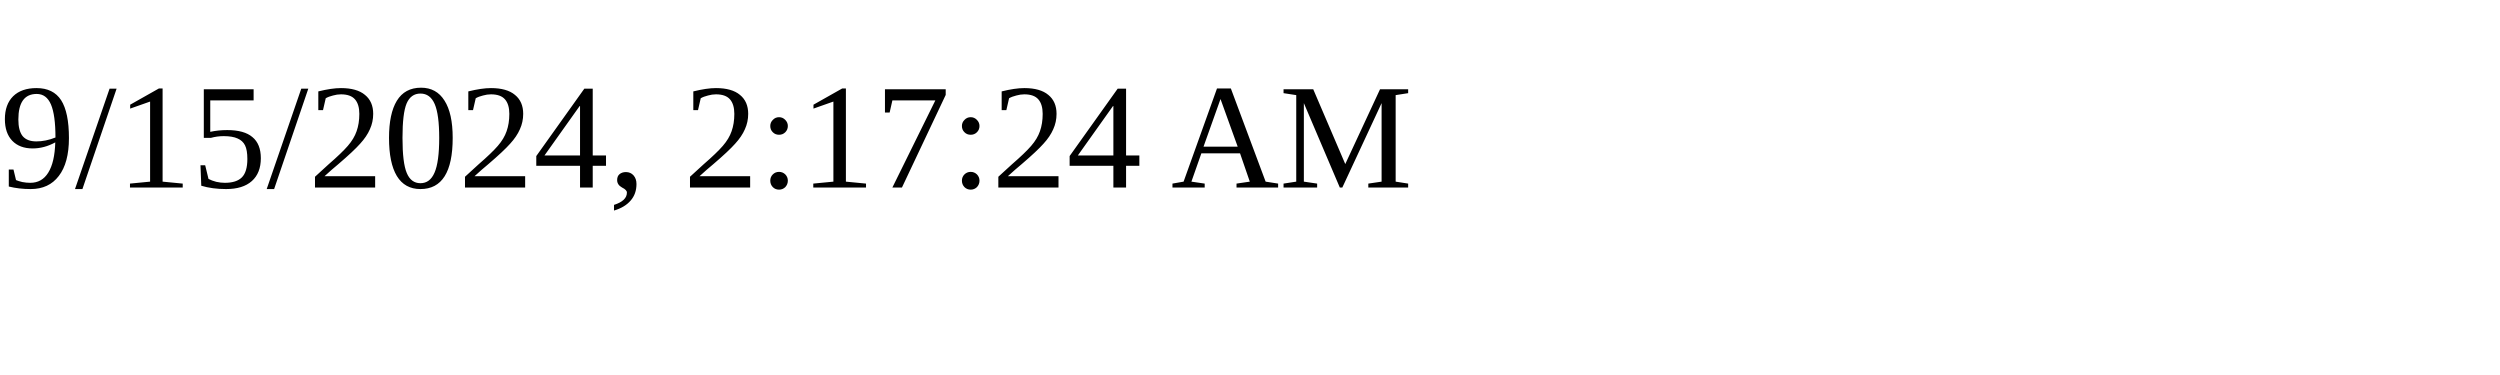
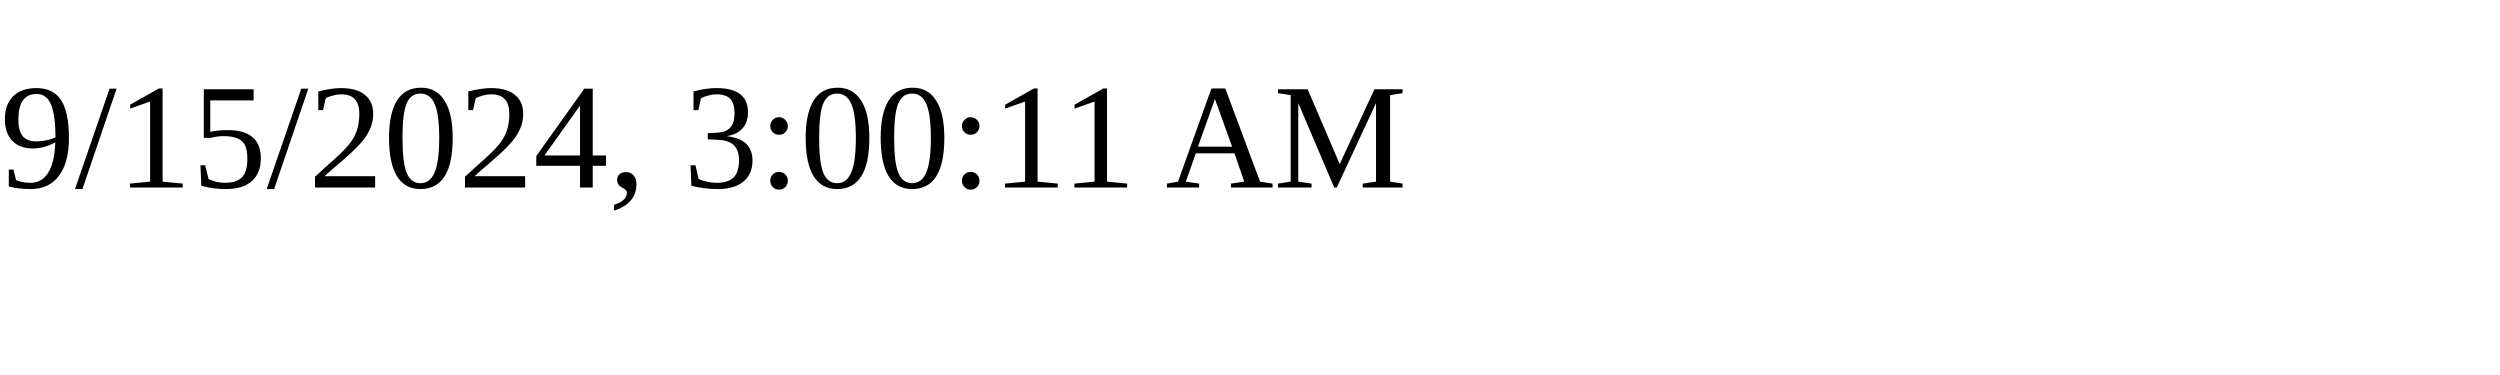
<svg xmlns="http://www.w3.org/2000/svg" height="30" width="200">
-   <text x="0" y="15">9/15/2024, 2:17:24 AM</text>
+   <text x="0" y="15">9/15/2024, 3:00:11 AM</text>
</svg>
